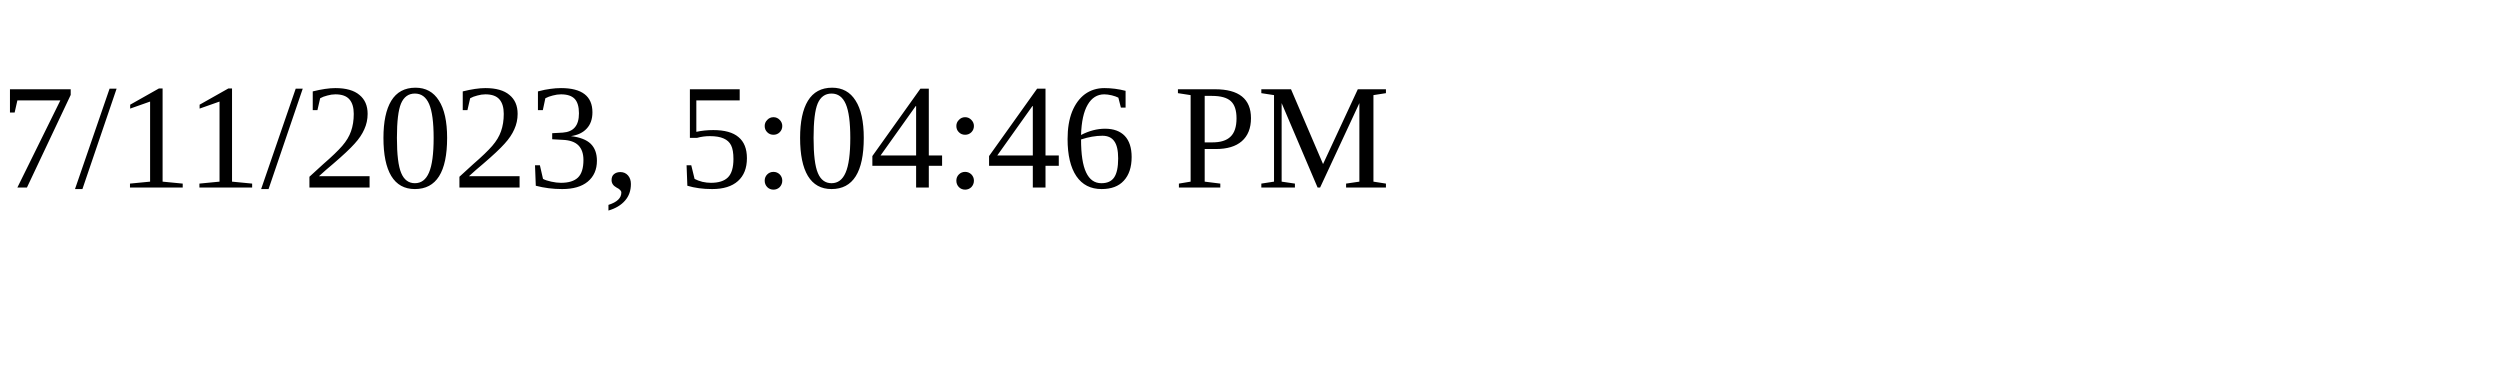
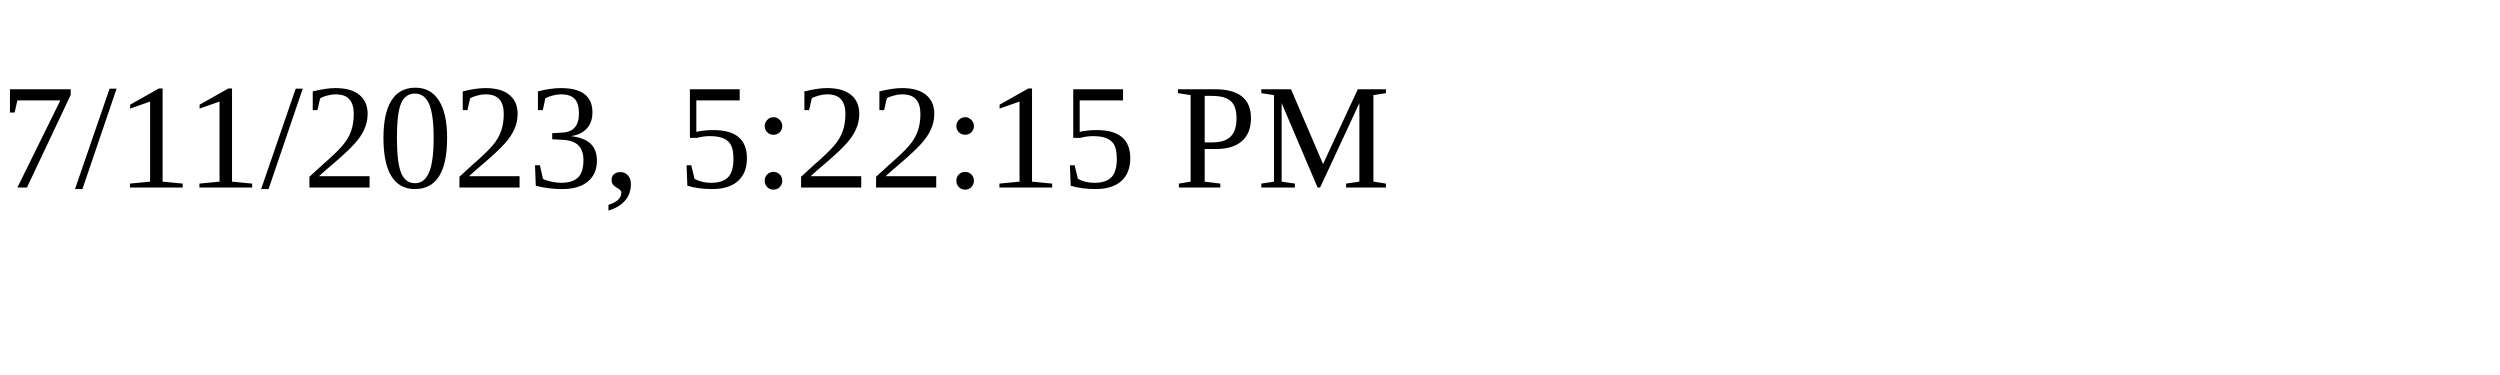
<svg xmlns="http://www.w3.org/2000/svg" height="30" width="200">
-   <text x="0" y="15">7/11/2023, 5:04:46 PM</text>
+   <text x="0" y="15">7/11/2023, 5:22:15 PM</text>
</svg>
